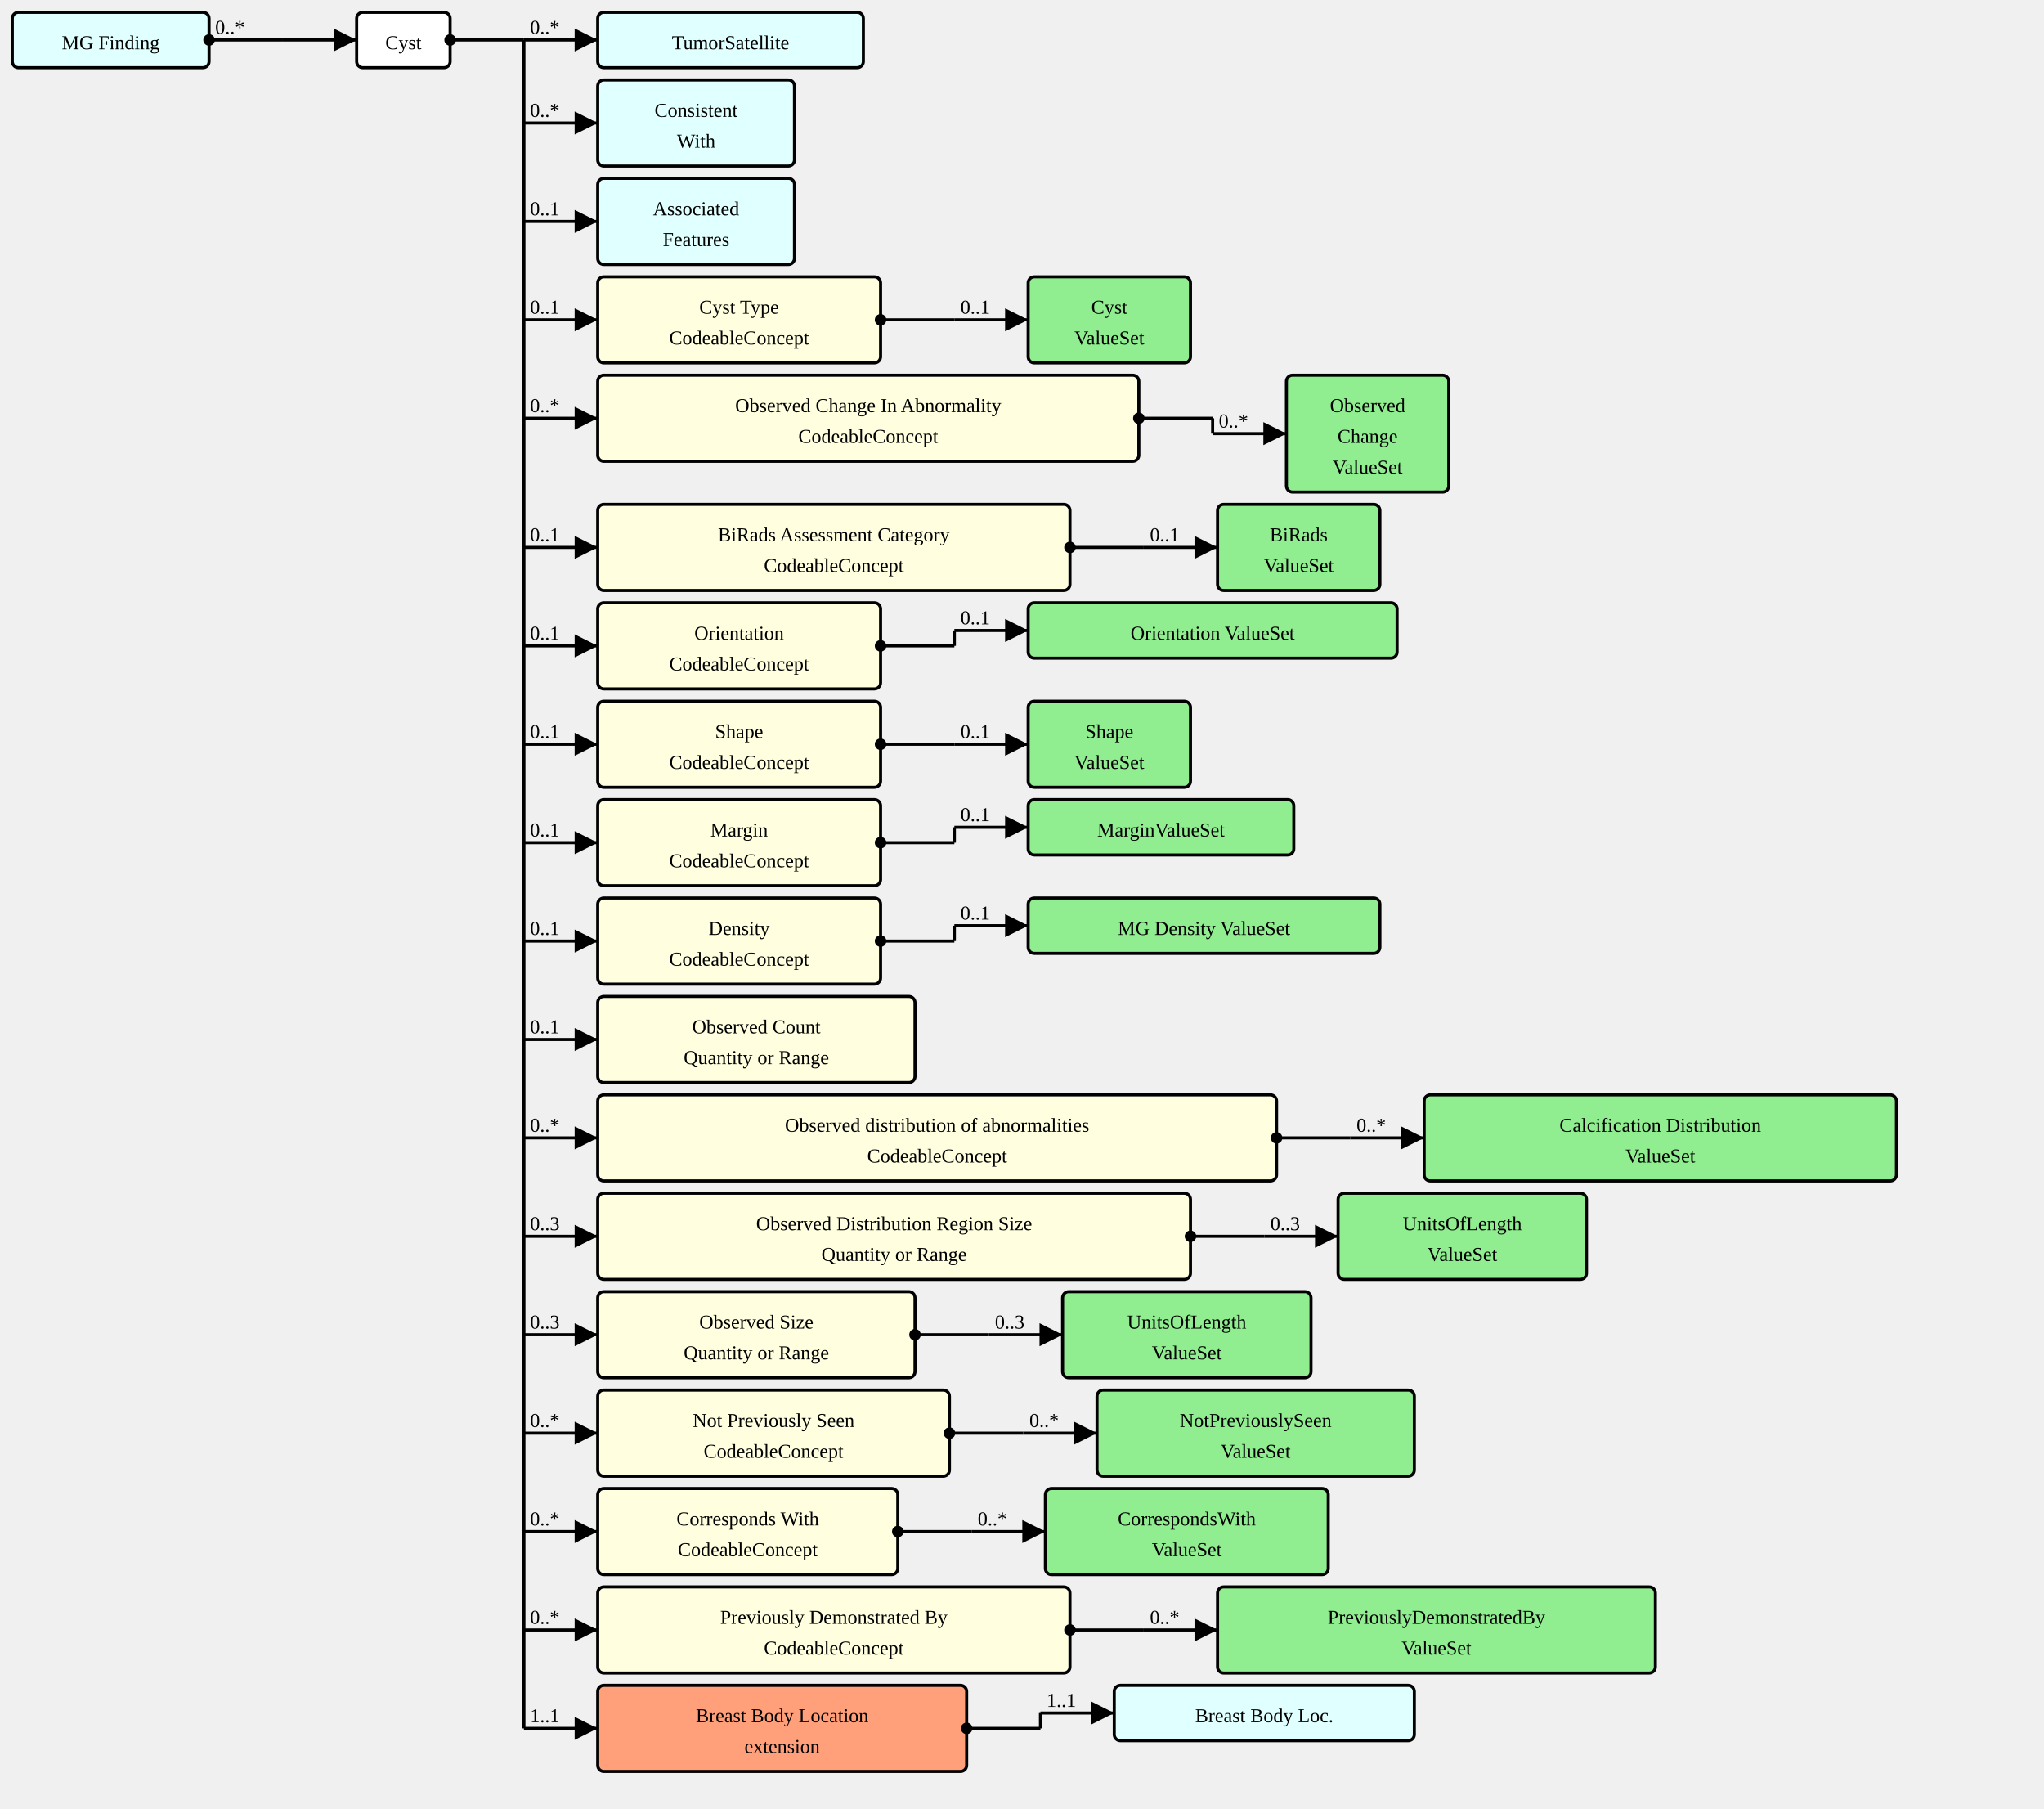
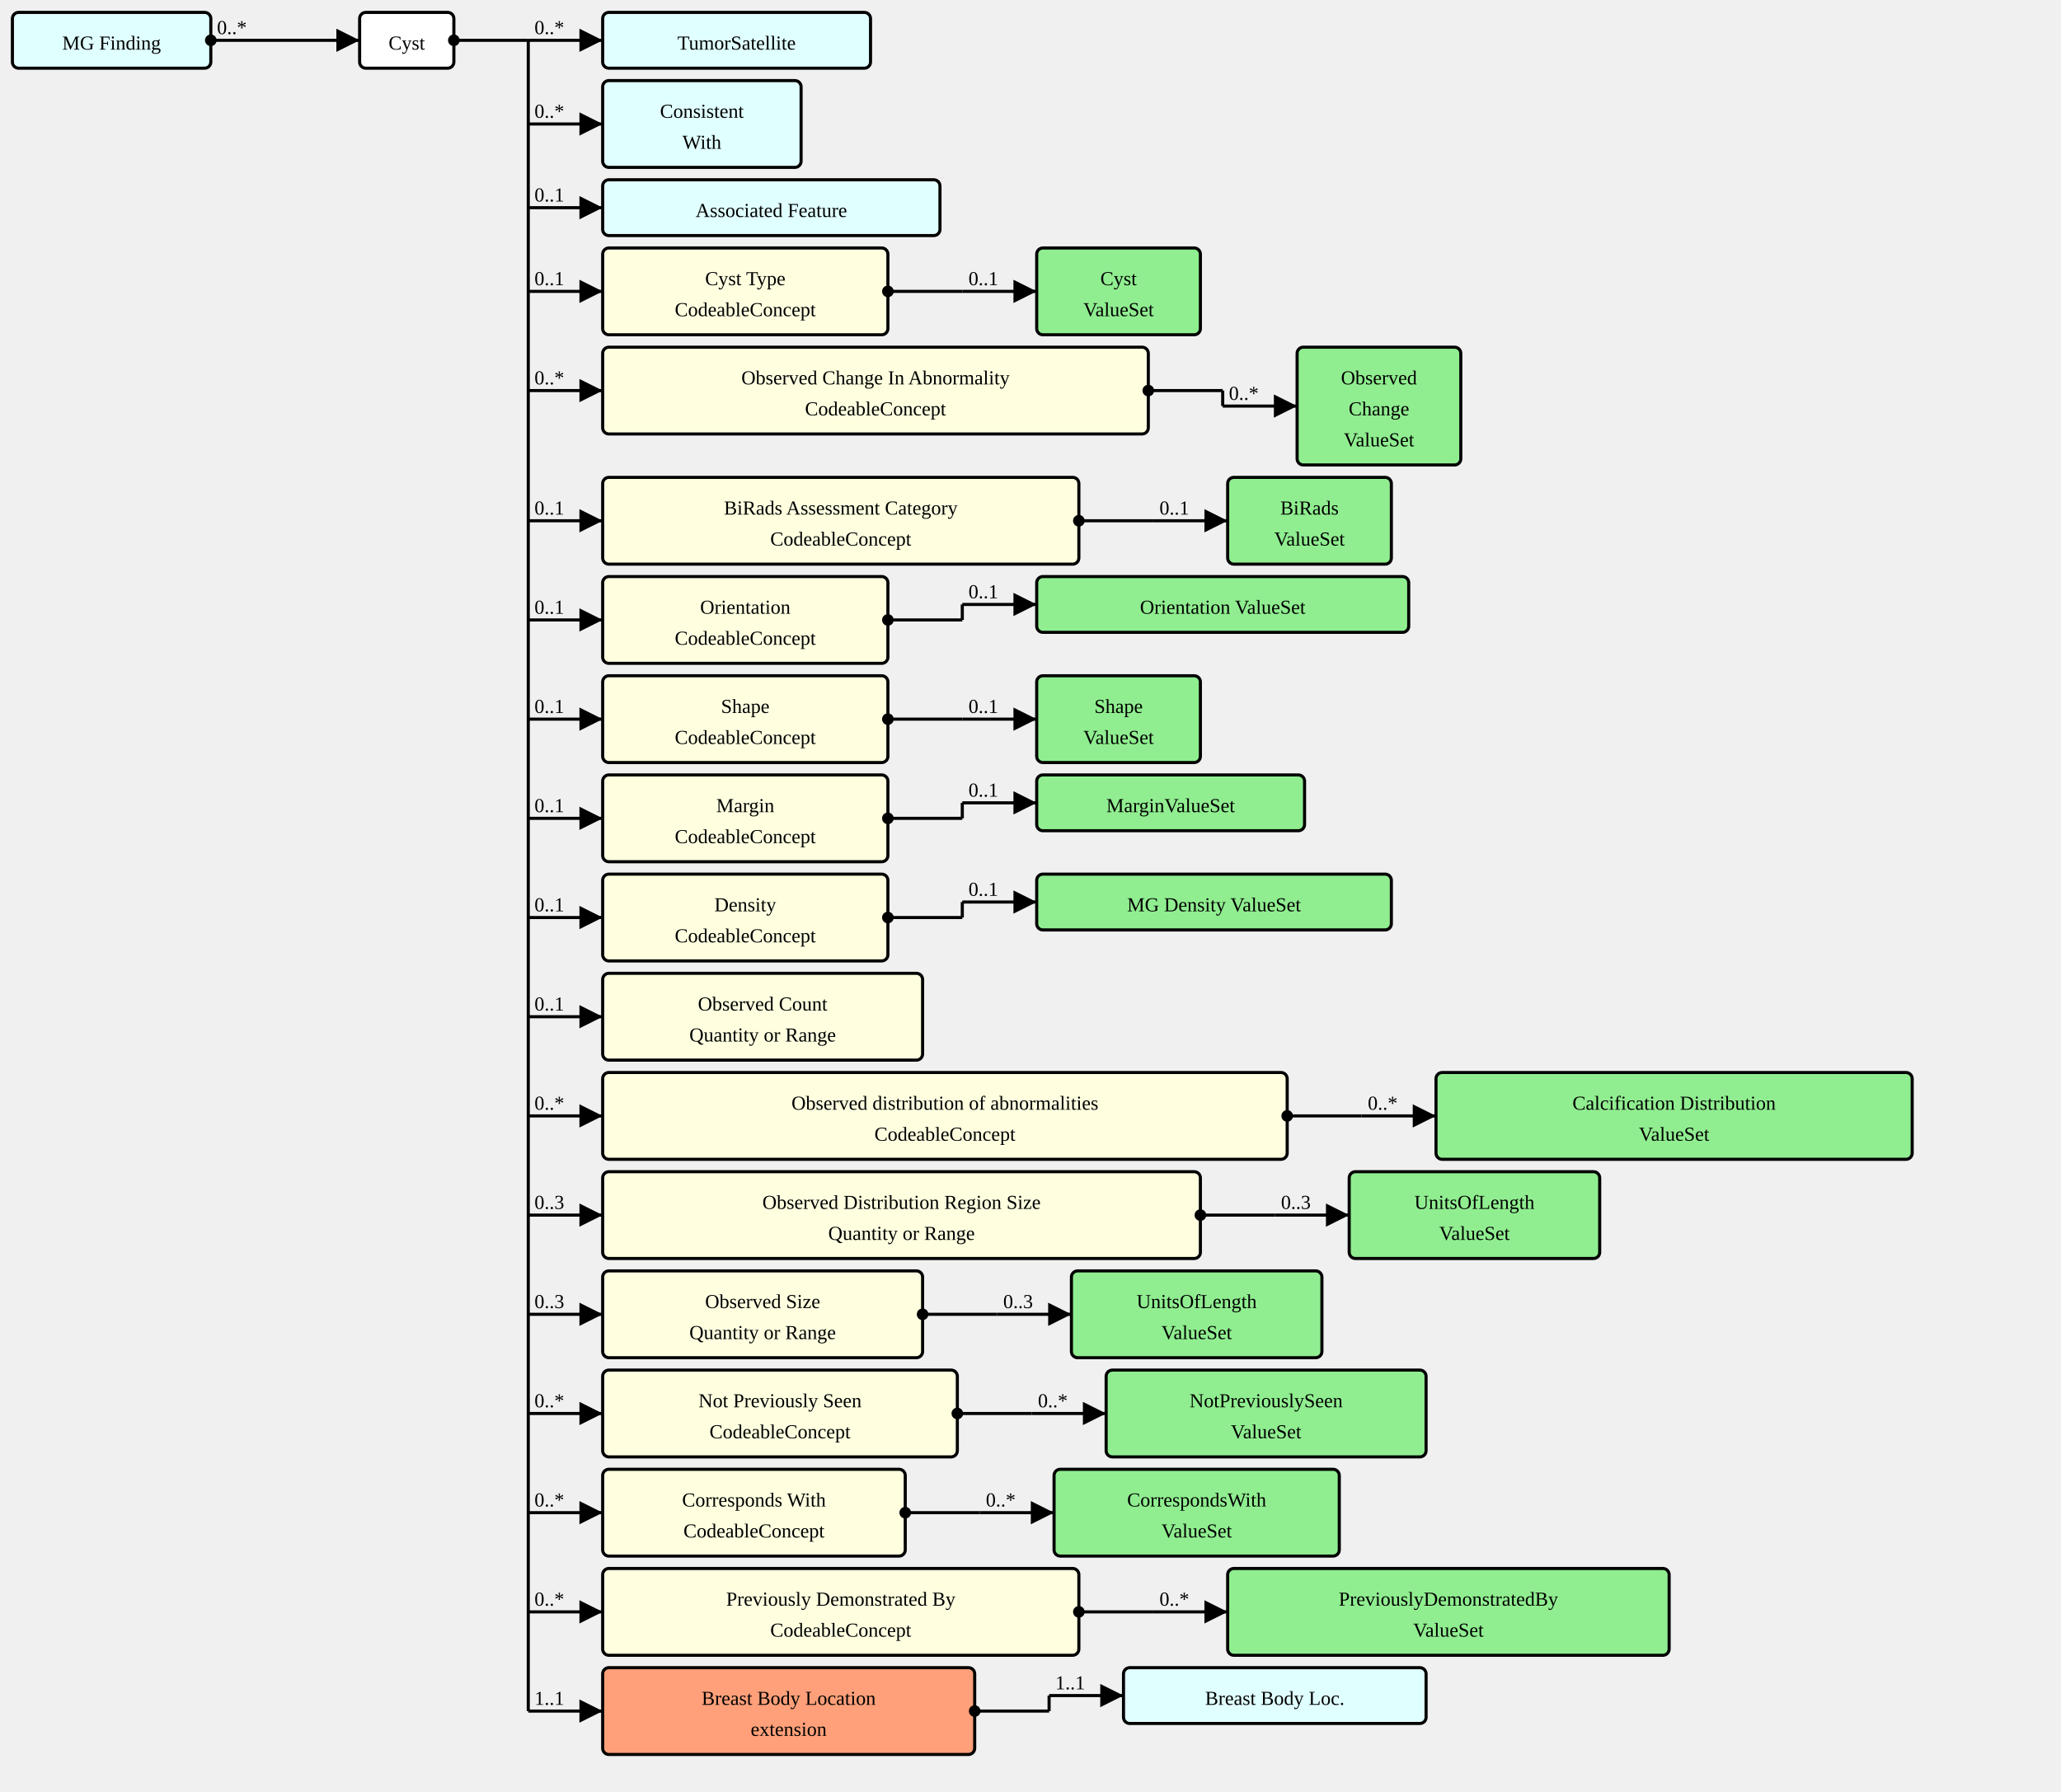
- <svg xmlns="http://www.w3.org/2000/svg" version="1.1" width="1246.5" height="1102.5">
+ <svg xmlns="http://www.w3.org/2000/svg" version="1.1" width="1246.5" height="1083.75">
  <defs>
    <marker id="arrowStart" markerWidth="3.75" markerHeight="3.75" markerUnits="px" refX="1.875" refY="1.875">
      <circle fill="Black" stroke-width="0" cx="1.875" cy="1.875" r="1.875" />
    </marker>
    <marker id="arrowEnd" markerWidth="7.5" markerHeight="7.5" markerUnits="px" refX="7.5" refY="3.75">
      <polygon fill="Black" stroke-width="0" points="0 0 7.5 3.75 0 7.5" />
    </marker>
  </defs>
  <g>
    <g transform="translate(7.5 7.5)">
      <a href="./StructureDefinition-MGFinding.html" target="_top">
        <rect fill="LightCyan" stroke="Black" stroke-width="1.875" x="0" y="0" width="120" height="33.75" rx="3.75" ry="3.75" />
      </a>
      <a href="./StructureDefinition-MGFinding.html" target="_top">
        <text x="60" y="22.5" text-anchor="middle">MG Finding</text>
      </a>
    </g>
    <line stroke="Black" stroke-width="1.875" marker-end="url(#arrowEnd)" x1="172.5" y1="24.375" x2="217.5" y2="24.375" />
    <text x="176.25" y="20.625" text-anchor="left" />
    <line stroke="Black" stroke-width="1.875" marker-start="url(#arrowStart)" x1="127.5" y1="24.375" x2="172.5" y2="24.375" />
    <text x="131.25" y="20.625" text-anchor="left">0..*</text>
    <line stroke="Black" stroke-width="1.875" x1="172.5" y1="24.375" x2="172.5" y2="24.375" />
  </g>
  <g>
    <g transform="translate(217.5 7.5)">
      <rect fill="White" stroke="Black" stroke-width="1.875" x="0" y="0" width="57" height="33.75" rx="3.75" ry="3.75" />
      <text x="28.5" y="22.5" text-anchor="middle">Cyst</text>
    </g>
    <line stroke="Black" stroke-width="1.875" marker-end="url(#arrowEnd)" x1="319.5" y1="24.375" x2="364.5" y2="24.375" />
    <text x="323.25" y="20.625" text-anchor="left">0..*</text>
    <line stroke="Black" stroke-width="1.875" marker-end="url(#arrowEnd)" x1="319.5" y1="75" x2="364.5" y2="75" />
    <text x="323.25" y="71.25" text-anchor="left">0..*</text>
-     <line stroke="Black" stroke-width="1.875" marker-end="url(#arrowEnd)" x1="319.5" y1="135" x2="364.5" y2="135" />
-     <text x="323.25" y="131.25" text-anchor="left">0..1</text>
-     <line stroke="Black" stroke-width="1.875" marker-end="url(#arrowEnd)" x1="319.5" y1="195" x2="364.5" y2="195" />
-     <text x="323.25" y="191.25" text-anchor="left">0..1</text>
-     <line stroke="Black" stroke-width="1.875" marker-end="url(#arrowEnd)" x1="319.5" y1="255" x2="364.5" y2="255" />
-     <text x="323.25" y="251.25" text-anchor="left">0..*</text>
-     <line stroke="Black" stroke-width="1.875" marker-end="url(#arrowEnd)" x1="319.5" y1="333.75" x2="364.5" y2="333.75" />
-     <text x="323.25" y="330" text-anchor="left">0..1</text>
-     <line stroke="Black" stroke-width="1.875" marker-end="url(#arrowEnd)" x1="319.5" y1="393.75" x2="364.5" y2="393.75" />
-     <text x="323.25" y="390" text-anchor="left">0..1</text>
-     <line stroke="Black" stroke-width="1.875" marker-end="url(#arrowEnd)" x1="319.5" y1="453.75" x2="364.5" y2="453.75" />
-     <text x="323.25" y="450" text-anchor="left">0..1</text>
-     <line stroke="Black" stroke-width="1.875" marker-end="url(#arrowEnd)" x1="319.5" y1="513.75" x2="364.5" y2="513.75" />
-     <text x="323.25" y="510" text-anchor="left">0..1</text>
-     <line stroke="Black" stroke-width="1.875" marker-end="url(#arrowEnd)" x1="319.5" y1="573.75" x2="364.5" y2="573.75" />
-     <text x="323.25" y="570" text-anchor="left">0..1</text>
-     <line stroke="Black" stroke-width="1.875" marker-end="url(#arrowEnd)" x1="319.5" y1="633.75" x2="364.5" y2="633.75" />
-     <text x="323.25" y="630" text-anchor="left">0..1</text>
-     <line stroke="Black" stroke-width="1.875" marker-end="url(#arrowEnd)" x1="319.5" y1="693.75" x2="364.5" y2="693.75" />
-     <text x="323.25" y="690" text-anchor="left">0..*</text>
-     <line stroke="Black" stroke-width="1.875" marker-end="url(#arrowEnd)" x1="319.5" y1="753.75" x2="364.5" y2="753.75" />
-     <text x="323.25" y="750" text-anchor="left">0..3</text>
-     <line stroke="Black" stroke-width="1.875" marker-end="url(#arrowEnd)" x1="319.5" y1="813.75" x2="364.5" y2="813.75" />
-     <text x="323.25" y="810" text-anchor="left">0..3</text>
-     <line stroke="Black" stroke-width="1.875" marker-end="url(#arrowEnd)" x1="319.5" y1="873.75" x2="364.5" y2="873.75" />
-     <text x="323.25" y="870" text-anchor="left">0..*</text>
-     <line stroke="Black" stroke-width="1.875" marker-end="url(#arrowEnd)" x1="319.5" y1="933.75" x2="364.5" y2="933.75" />
-     <text x="323.25" y="930" text-anchor="left">0..*</text>
-     <line stroke="Black" stroke-width="1.875" marker-end="url(#arrowEnd)" x1="319.5" y1="993.75" x2="364.5" y2="993.75" />
-     <text x="323.25" y="990" text-anchor="left">0..*</text>
-     <line stroke="Black" stroke-width="1.875" marker-end="url(#arrowEnd)" x1="319.5" y1="1053.75" x2="364.5" y2="1053.75" />
-     <text x="323.25" y="1050" text-anchor="left">1..1</text>
+     <line stroke="Black" stroke-width="1.875" marker-end="url(#arrowEnd)" x1="319.5" y1="125.625" x2="364.5" y2="125.625" />
+     <text x="323.25" y="121.875" text-anchor="left">0..1</text>
+     <line stroke="Black" stroke-width="1.875" marker-end="url(#arrowEnd)" x1="319.5" y1="176.25" x2="364.5" y2="176.25" />
+     <text x="323.25" y="172.5" text-anchor="left">0..1</text>
+     <line stroke="Black" stroke-width="1.875" marker-end="url(#arrowEnd)" x1="319.5" y1="236.25" x2="364.5" y2="236.25" />
+     <text x="323.25" y="232.5" text-anchor="left">0..*</text>
+     <line stroke="Black" stroke-width="1.875" marker-end="url(#arrowEnd)" x1="319.5" y1="315" x2="364.5" y2="315" />
+     <text x="323.25" y="311.25" text-anchor="left">0..1</text>
+     <line stroke="Black" stroke-width="1.875" marker-end="url(#arrowEnd)" x1="319.5" y1="375" x2="364.5" y2="375" />
+     <text x="323.25" y="371.25" text-anchor="left">0..1</text>
+     <line stroke="Black" stroke-width="1.875" marker-end="url(#arrowEnd)" x1="319.5" y1="435" x2="364.5" y2="435" />
+     <text x="323.25" y="431.25" text-anchor="left">0..1</text>
+     <line stroke="Black" stroke-width="1.875" marker-end="url(#arrowEnd)" x1="319.5" y1="495" x2="364.5" y2="495" />
+     <text x="323.25" y="491.25" text-anchor="left">0..1</text>
+     <line stroke="Black" stroke-width="1.875" marker-end="url(#arrowEnd)" x1="319.5" y1="555" x2="364.5" y2="555" />
+     <text x="323.25" y="551.25" text-anchor="left">0..1</text>
+     <line stroke="Black" stroke-width="1.875" marker-end="url(#arrowEnd)" x1="319.5" y1="615" x2="364.5" y2="615" />
+     <text x="323.25" y="611.25" text-anchor="left">0..1</text>
+     <line stroke="Black" stroke-width="1.875" marker-end="url(#arrowEnd)" x1="319.5" y1="675" x2="364.5" y2="675" />
+     <text x="323.25" y="671.25" text-anchor="left">0..*</text>
+     <line stroke="Black" stroke-width="1.875" marker-end="url(#arrowEnd)" x1="319.5" y1="735" x2="364.5" y2="735" />
+     <text x="323.25" y="731.25" text-anchor="left">0..3</text>
+     <line stroke="Black" stroke-width="1.875" marker-end="url(#arrowEnd)" x1="319.5" y1="795" x2="364.5" y2="795" />
+     <text x="323.25" y="791.25" text-anchor="left">0..3</text>
+     <line stroke="Black" stroke-width="1.875" marker-end="url(#arrowEnd)" x1="319.5" y1="855" x2="364.5" y2="855" />
+     <text x="323.25" y="851.25" text-anchor="left">0..*</text>
+     <line stroke="Black" stroke-width="1.875" marker-end="url(#arrowEnd)" x1="319.5" y1="915" x2="364.5" y2="915" />
+     <text x="323.25" y="911.25" text-anchor="left">0..*</text>
+     <line stroke="Black" stroke-width="1.875" marker-end="url(#arrowEnd)" x1="319.5" y1="975" x2="364.5" y2="975" />
+     <text x="323.25" y="971.25" text-anchor="left">0..*</text>
+     <line stroke="Black" stroke-width="1.875" marker-end="url(#arrowEnd)" x1="319.5" y1="1035" x2="364.5" y2="1035" />
+     <text x="323.25" y="1031.25" text-anchor="left">1..1</text>
    <line stroke="Black" stroke-width="1.875" marker-start="url(#arrowStart)" x1="274.5" y1="24.375" x2="319.5" y2="24.375" />
    <text x="278.25" y="20.625" text-anchor="left" />
-     <line stroke="Black" stroke-width="1.875" x1="319.5" y1="24.375" x2="319.5" y2="1053.75" />
+     <line stroke="Black" stroke-width="1.875" x1="319.5" y1="24.375" x2="319.5" y2="1035" />
  </g>
  <g>
    <g transform="translate(364.5 7.5)">
      <a href="./StructureDefinition-TumorSatellite.html" target="_top">
        <rect fill="LightCyan" stroke="Black" stroke-width="1.875" x="0" y="0" width="162" height="33.75" rx="3.75" ry="3.75" />
      </a>
      <a href="./StructureDefinition-TumorSatellite.html" target="_top">
        <text x="81" y="22.5" text-anchor="middle">TumorSatellite</text>
      </a>
    </g>
  </g>
  <g>
    <g transform="translate(364.5 48.75)">
      <a href="./StructureDefinition-ConsistentWith.html" target="_top">
        <rect fill="LightCyan" stroke="Black" stroke-width="1.875" x="0" y="0" width="120" height="52.5" rx="3.75" ry="3.75" />
      </a>
      <a href="./StructureDefinition-ConsistentWith.html" target="_top">
        <text x="60" y="22.5" text-anchor="middle">Consistent</text>
      </a>
      <a href="./StructureDefinition-ConsistentWith.html" target="_top">
        <text x="60" y="41.25" text-anchor="middle">With</text>
      </a>
    </g>
  </g>
  <g>
    <g transform="translate(364.5 108.75)">
-       <a href="./StructureDefinition-AssociatedFeatures.html" target="_top">
-         <rect fill="LightCyan" stroke="Black" stroke-width="1.875" x="0" y="0" width="120" height="52.5" rx="3.75" ry="3.75" />
-       </a>
-       <a href="./StructureDefinition-AssociatedFeatures.html" target="_top">
-         <text x="60" y="22.5" text-anchor="middle">Associated</text>
-       </a>
-       <a href="./StructureDefinition-AssociatedFeatures.html" target="_top">
-         <text x="60" y="41.25" text-anchor="middle">Features</text>
-       </a>
-     </g>
-   </g>
-   <g>
-     <g transform="translate(364.5 168.75)">
+       <a href="./StructureDefinition-AssociatedFeature.html" target="_top">
+         <rect fill="LightCyan" stroke="Black" stroke-width="1.875" x="0" y="0" width="204" height="33.75" rx="3.75" ry="3.75" />
+       </a>
+       <a href="./StructureDefinition-AssociatedFeature.html" target="_top">
+         <text x="102" y="22.5" text-anchor="middle">Associated Feature</text>
+       </a>
+     </g>
+   </g>
+   <g>
+     <g transform="translate(364.5 150)">
      <a href="StructureDefinition-AbnormalityCyst-definitions.html#Observation.component:cystType" target="_top">
        <rect fill="LightYellow" stroke="Black" stroke-width="1.875" x="0" y="0" width="172.5" height="52.5" rx="3.75" ry="3.75" />
      </a>
      <a href="StructureDefinition-AbnormalityCyst-definitions.html#Observation.component:cystType" target="_top">
        <text x="86.25" y="22.5" text-anchor="middle">Cyst Type</text>
      </a>
      <a href="StructureDefinition-AbnormalityCyst-definitions.html#Observation.component:cystType" target="_top">
        <text x="86.25" y="41.25" text-anchor="middle">CodeableConcept</text>
      </a>
    </g>
-     <line stroke="Black" stroke-width="1.875" marker-end="url(#arrowEnd)" x1="582" y1="195" x2="627" y2="195" />
-     <text x="585.75" y="191.25" text-anchor="left">0..1</text>
-     <line stroke="Black" stroke-width="1.875" marker-start="url(#arrowStart)" x1="537" y1="195" x2="582" y2="195" />
-     <text x="540.75" y="191.25" text-anchor="left" />
-     <line stroke="Black" stroke-width="1.875" x1="582" y1="195" x2="582" y2="195" />
-   </g>
-   <g>
-     <g transform="translate(627 168.75)">
+     <line stroke="Black" stroke-width="1.875" marker-end="url(#arrowEnd)" x1="582" y1="176.25" x2="627" y2="176.25" />
+     <text x="585.75" y="172.5" text-anchor="left">0..1</text>
+     <line stroke="Black" stroke-width="1.875" marker-start="url(#arrowStart)" x1="537" y1="176.25" x2="582" y2="176.25" />
+     <text x="540.75" y="172.5" text-anchor="left" />
+     <line stroke="Black" stroke-width="1.875" x1="582" y1="176.25" x2="582" y2="176.25" />
+   </g>
+   <g>
+     <g transform="translate(627 150)">
      <a href="./ValueSet-AbnormalityCystTypeVS.html" target="_top">
        <rect fill="LightGreen" stroke="Black" stroke-width="1.875" x="0" y="0" width="99" height="52.5" rx="3.75" ry="3.75" />
      </a>
      <a href="./ValueSet-AbnormalityCystTypeVS.html" target="_top">
        <text x="49.5" y="22.5" text-anchor="middle">Cyst</text>
      </a>
      <a href="./ValueSet-AbnormalityCystTypeVS.html" target="_top">
        <text x="49.5" y="41.25" text-anchor="middle">ValueSet</text>
      </a>
    </g>
  </g>
  <g>
-     <g transform="translate(364.5 228.75)">
+     <g transform="translate(364.5 210)">
      <a href="StructureDefinition-AbnormalityCyst-definitions.html#Observation.component:obsChanges" target="_top">
        <rect fill="LightYellow" stroke="Black" stroke-width="1.875" x="0" y="0" width="330" height="52.5" rx="3.75" ry="3.75" />
      </a>
      <a href="StructureDefinition-AbnormalityCyst-definitions.html#Observation.component:obsChanges" target="_top">
        <text x="165" y="22.5" text-anchor="middle">Observed Change In Abnormality</text>
      </a>
      <a href="StructureDefinition-AbnormalityCyst-definitions.html#Observation.component:obsChanges" target="_top">
        <text x="165" y="41.25" text-anchor="middle">CodeableConcept</text>
      </a>
    </g>
-     <line stroke="Black" stroke-width="1.875" marker-end="url(#arrowEnd)" x1="739.5" y1="264.375" x2="784.5" y2="264.375" />
-     <text x="743.25" y="260.625" text-anchor="left">0..*</text>
-     <line stroke="Black" stroke-width="1.875" marker-start="url(#arrowStart)" x1="694.5" y1="255" x2="739.5" y2="255" />
-     <text x="698.25" y="251.25" text-anchor="left" />
-     <line stroke="Black" stroke-width="1.875" x1="739.5" y1="255" x2="739.5" y2="264.375" />
-   </g>
-   <g>
-     <g transform="translate(784.5 228.75)">
+     <line stroke="Black" stroke-width="1.875" marker-end="url(#arrowEnd)" x1="739.5" y1="245.625" x2="784.5" y2="245.625" />
+     <text x="743.25" y="241.875" text-anchor="left">0..*</text>
+     <line stroke="Black" stroke-width="1.875" marker-start="url(#arrowStart)" x1="694.5" y1="236.25" x2="739.5" y2="236.25" />
+     <text x="698.25" y="232.5" text-anchor="left" />
+     <line stroke="Black" stroke-width="1.875" x1="739.5" y1="236.25" x2="739.5" y2="245.625" />
+   </g>
+   <g>
+     <g transform="translate(784.5 210)">
      <a href="./ValueSet-ObservedChangesVS.html" target="_top">
        <rect fill="LightGreen" stroke="Black" stroke-width="1.875" x="0" y="0" width="99" height="71.25" rx="3.75" ry="3.75" />
      </a>
      <a href="./ValueSet-ObservedChangesVS.html" target="_top">
        <text x="49.5" y="22.5" text-anchor="middle">Observed</text>
      </a>
      <a href="./ValueSet-ObservedChangesVS.html" target="_top">
        <text x="49.5" y="41.25" text-anchor="middle">Change</text>
      </a>
      <a href="./ValueSet-ObservedChangesVS.html" target="_top">
        <text x="49.5" y="60" text-anchor="middle">ValueSet</text>
      </a>
    </g>
  </g>
  <g>
-     <g transform="translate(364.5 307.5)">
+     <g transform="translate(364.5 288.75)">
      <a href="StructureDefinition-AbnormalityCyst-definitions.html#Observation.component:biRadsAssessmentCategory" target="_top">
        <rect fill="LightYellow" stroke="Black" stroke-width="1.875" x="0" y="0" width="288" height="52.5" rx="3.75" ry="3.75" />
      </a>
      <a href="StructureDefinition-AbnormalityCyst-definitions.html#Observation.component:biRadsAssessmentCategory" target="_top">
        <text x="144" y="22.5" text-anchor="middle">BiRads Assessment Category</text>
      </a>
      <a href="StructureDefinition-AbnormalityCyst-definitions.html#Observation.component:biRadsAssessmentCategory" target="_top">
        <text x="144" y="41.25" text-anchor="middle">CodeableConcept</text>
      </a>
    </g>
-     <line stroke="Black" stroke-width="1.875" marker-end="url(#arrowEnd)" x1="697.5" y1="333.75" x2="742.5" y2="333.75" />
-     <text x="701.25" y="330" text-anchor="left">0..1</text>
-     <line stroke="Black" stroke-width="1.875" marker-start="url(#arrowStart)" x1="652.5" y1="333.75" x2="697.5" y2="333.75" />
-     <text x="656.25" y="330" text-anchor="left" />
-     <line stroke="Black" stroke-width="1.875" x1="697.5" y1="333.75" x2="697.5" y2="333.75" />
-   </g>
-   <g>
-     <g transform="translate(742.5 307.5)">
+     <line stroke="Black" stroke-width="1.875" marker-end="url(#arrowEnd)" x1="697.5" y1="315" x2="742.5" y2="315" />
+     <text x="701.25" y="311.25" text-anchor="left">0..1</text>
+     <line stroke="Black" stroke-width="1.875" marker-start="url(#arrowStart)" x1="652.5" y1="315" x2="697.5" y2="315" />
+     <text x="656.25" y="311.25" text-anchor="left" />
+     <line stroke="Black" stroke-width="1.875" x1="697.5" y1="315" x2="697.5" y2="315" />
+   </g>
+   <g>
+     <g transform="translate(742.5 288.75)">
      <a href="./ValueSet-BiRadsAssessmentCategoriesVS.html" target="_top">
        <rect fill="LightGreen" stroke="Black" stroke-width="1.875" x="0" y="0" width="99" height="52.5" rx="3.75" ry="3.75" />
      </a>
      <a href="./ValueSet-BiRadsAssessmentCategoriesVS.html" target="_top">
        <text x="49.5" y="22.5" text-anchor="middle">BiRads</text>
      </a>
      <a href="./ValueSet-BiRadsAssessmentCategoriesVS.html" target="_top">
        <text x="49.5" y="41.25" text-anchor="middle">ValueSet</text>
      </a>
    </g>
  </g>
  <g>
-     <g transform="translate(364.5 367.5)">
+     <g transform="translate(364.5 348.75)">
      <a href="StructureDefinition-AbnormalityCyst-definitions.html#Observation.component:orientation" target="_top">
        <rect fill="LightYellow" stroke="Black" stroke-width="1.875" x="0" y="0" width="172.5" height="52.5" rx="3.75" ry="3.75" />
      </a>
      <a href="StructureDefinition-AbnormalityCyst-definitions.html#Observation.component:orientation" target="_top">
        <text x="86.25" y="22.5" text-anchor="middle">Orientation</text>
      </a>
      <a href="StructureDefinition-AbnormalityCyst-definitions.html#Observation.component:orientation" target="_top">
        <text x="86.25" y="41.25" text-anchor="middle">CodeableConcept</text>
      </a>
    </g>
-     <line stroke="Black" stroke-width="1.875" marker-end="url(#arrowEnd)" x1="582" y1="384.375" x2="627" y2="384.375" />
-     <text x="585.75" y="380.625" text-anchor="left">0..1</text>
-     <line stroke="Black" stroke-width="1.875" marker-start="url(#arrowStart)" x1="537" y1="393.75" x2="582" y2="393.75" />
-     <text x="540.75" y="390" text-anchor="left" />
-     <line stroke="Black" stroke-width="1.875" x1="582" y1="384.375" x2="582" y2="393.75" />
-   </g>
-   <g>
-     <g transform="translate(627 367.5)">
+     <line stroke="Black" stroke-width="1.875" marker-end="url(#arrowEnd)" x1="582" y1="365.625" x2="627" y2="365.625" />
+     <text x="585.75" y="361.875" text-anchor="left">0..1</text>
+     <line stroke="Black" stroke-width="1.875" marker-start="url(#arrowStart)" x1="537" y1="375" x2="582" y2="375" />
+     <text x="540.75" y="371.25" text-anchor="left" />
+     <line stroke="Black" stroke-width="1.875" x1="582" y1="365.625" x2="582" y2="375" />
+   </g>
+   <g>
+     <g transform="translate(627 348.75)">
      <a href="./ValueSet-OrientationVS.html" target="_top">
        <rect fill="LightGreen" stroke="Black" stroke-width="1.875" x="0" y="0" width="225" height="33.75" rx="3.75" ry="3.75" />
      </a>
      <a href="./ValueSet-OrientationVS.html" target="_top">
        <text x="112.5" y="22.5" text-anchor="middle">Orientation ValueSet</text>
      </a>
    </g>
  </g>
  <g>
-     <g transform="translate(364.5 427.5)">
+     <g transform="translate(364.5 408.75)">
      <a href="StructureDefinition-AbnormalityCyst-definitions.html#Observation.component:shape" target="_top">
        <rect fill="LightYellow" stroke="Black" stroke-width="1.875" x="0" y="0" width="172.5" height="52.5" rx="3.75" ry="3.75" />
      </a>
      <a href="StructureDefinition-AbnormalityCyst-definitions.html#Observation.component:shape" target="_top">
        <text x="86.25" y="22.5" text-anchor="middle">Shape</text>
      </a>
      <a href="StructureDefinition-AbnormalityCyst-definitions.html#Observation.component:shape" target="_top">
        <text x="86.25" y="41.25" text-anchor="middle">CodeableConcept</text>
      </a>
    </g>
-     <line stroke="Black" stroke-width="1.875" marker-end="url(#arrowEnd)" x1="582" y1="453.75" x2="627" y2="453.75" />
-     <text x="585.75" y="450" text-anchor="left">0..1</text>
-     <line stroke="Black" stroke-width="1.875" marker-start="url(#arrowStart)" x1="537" y1="453.75" x2="582" y2="453.75" />
-     <text x="540.75" y="450" text-anchor="left" />
-     <line stroke="Black" stroke-width="1.875" x1="582" y1="453.75" x2="582" y2="453.75" />
-   </g>
-   <g>
-     <g transform="translate(627 427.5)">
+     <line stroke="Black" stroke-width="1.875" marker-end="url(#arrowEnd)" x1="582" y1="435" x2="627" y2="435" />
+     <text x="585.75" y="431.25" text-anchor="left">0..1</text>
+     <line stroke="Black" stroke-width="1.875" marker-start="url(#arrowStart)" x1="537" y1="435" x2="582" y2="435" />
+     <text x="540.75" y="431.25" text-anchor="left" />
+     <line stroke="Black" stroke-width="1.875" x1="582" y1="435" x2="582" y2="435" />
+   </g>
+   <g>
+     <g transform="translate(627 408.75)">
      <a href="./ValueSet-ShapeVS.html" target="_top">
        <rect fill="LightGreen" stroke="Black" stroke-width="1.875" x="0" y="0" width="99" height="52.5" rx="3.75" ry="3.75" />
      </a>
      <a href="./ValueSet-ShapeVS.html" target="_top">
        <text x="49.5" y="22.5" text-anchor="middle">Shape</text>
      </a>
      <a href="./ValueSet-ShapeVS.html" target="_top">
        <text x="49.5" y="41.25" text-anchor="middle">ValueSet</text>
      </a>
    </g>
  </g>
  <g>
-     <g transform="translate(364.5 487.5)">
+     <g transform="translate(364.5 468.75)">
      <a href="StructureDefinition-AbnormalityCyst-definitions.html#Observation.component:margin" target="_top">
        <rect fill="LightYellow" stroke="Black" stroke-width="1.875" x="0" y="0" width="172.5" height="52.5" rx="3.75" ry="3.75" />
      </a>
      <a href="StructureDefinition-AbnormalityCyst-definitions.html#Observation.component:margin" target="_top">
        <text x="86.25" y="22.5" text-anchor="middle">Margin</text>
      </a>
      <a href="StructureDefinition-AbnormalityCyst-definitions.html#Observation.component:margin" target="_top">
        <text x="86.25" y="41.25" text-anchor="middle">CodeableConcept</text>
      </a>
    </g>
-     <line stroke="Black" stroke-width="1.875" marker-end="url(#arrowEnd)" x1="582" y1="504.375" x2="627" y2="504.375" />
-     <text x="585.75" y="500.625" text-anchor="left">0..1</text>
-     <line stroke="Black" stroke-width="1.875" marker-start="url(#arrowStart)" x1="537" y1="513.75" x2="582" y2="513.75" />
-     <text x="540.75" y="510" text-anchor="left" />
-     <line stroke="Black" stroke-width="1.875" x1="582" y1="504.375" x2="582" y2="513.75" />
-   </g>
-   <g>
-     <g transform="translate(627 487.5)">
+     <line stroke="Black" stroke-width="1.875" marker-end="url(#arrowEnd)" x1="582" y1="485.625" x2="627" y2="485.625" />
+     <text x="585.75" y="481.875" text-anchor="left">0..1</text>
+     <line stroke="Black" stroke-width="1.875" marker-start="url(#arrowStart)" x1="537" y1="495" x2="582" y2="495" />
+     <text x="540.75" y="491.25" text-anchor="left" />
+     <line stroke="Black" stroke-width="1.875" x1="582" y1="485.625" x2="582" y2="495" />
+   </g>
+   <g>
+     <g transform="translate(627 468.75)">
      <a href="./ValueSet-MarginVS.html" target="_top">
        <rect fill="LightGreen" stroke="Black" stroke-width="1.875" x="0" y="0" width="162" height="33.75" rx="3.75" ry="3.75" />
      </a>
      <a href="./ValueSet-MarginVS.html" target="_top">
        <text x="81" y="22.5" text-anchor="middle">MarginValueSet</text>
      </a>
    </g>
  </g>
  <g>
-     <g transform="translate(364.5 547.5)">
+     <g transform="translate(364.5 528.75)">
      <a href="StructureDefinition-AbnormalityCyst-definitions.html#Observation.component:mgDensity" target="_top">
        <rect fill="LightYellow" stroke="Black" stroke-width="1.875" x="0" y="0" width="172.5" height="52.5" rx="3.75" ry="3.75" />
      </a>
      <a href="StructureDefinition-AbnormalityCyst-definitions.html#Observation.component:mgDensity" target="_top">
        <text x="86.25" y="22.5" text-anchor="middle">Density</text>
      </a>
      <a href="StructureDefinition-AbnormalityCyst-definitions.html#Observation.component:mgDensity" target="_top">
        <text x="86.25" y="41.25" text-anchor="middle">CodeableConcept</text>
      </a>
    </g>
-     <line stroke="Black" stroke-width="1.875" marker-end="url(#arrowEnd)" x1="582" y1="564.375" x2="627" y2="564.375" />
-     <text x="585.75" y="560.625" text-anchor="left">0..1</text>
-     <line stroke="Black" stroke-width="1.875" marker-start="url(#arrowStart)" x1="537" y1="573.75" x2="582" y2="573.75" />
-     <text x="540.75" y="570" text-anchor="left" />
-     <line stroke="Black" stroke-width="1.875" x1="582" y1="564.375" x2="582" y2="573.75" />
-   </g>
-   <g>
-     <g transform="translate(627 547.5)">
+     <line stroke="Black" stroke-width="1.875" marker-end="url(#arrowEnd)" x1="582" y1="545.625" x2="627" y2="545.625" />
+     <text x="585.75" y="541.875" text-anchor="left">0..1</text>
+     <line stroke="Black" stroke-width="1.875" marker-start="url(#arrowStart)" x1="537" y1="555" x2="582" y2="555" />
+     <text x="540.75" y="551.25" text-anchor="left" />
+     <line stroke="Black" stroke-width="1.875" x1="582" y1="545.625" x2="582" y2="555" />
+   </g>
+   <g>
+     <g transform="translate(627 528.75)">
      <a href="./ValueSet-MGDensityVS.html" target="_top">
        <rect fill="LightGreen" stroke="Black" stroke-width="1.875" x="0" y="0" width="214.5" height="33.75" rx="3.75" ry="3.75" />
      </a>
      <a href="./ValueSet-MGDensityVS.html" target="_top">
        <text x="107.25" y="22.5" text-anchor="middle">MG Density ValueSet</text>
      </a>
    </g>
  </g>
  <g>
-     <g transform="translate(364.5 607.5)">
+     <g transform="translate(364.5 588.75)">
      <a href="StructureDefinition-AbnormalityCyst-definitions.html#Observation.component:obsCount" target="_top">
        <rect fill="LightYellow" stroke="Black" stroke-width="1.875" x="0" y="0" width="193.5" height="52.5" rx="3.75" ry="3.75" />
      </a>
      <a href="StructureDefinition-AbnormalityCyst-definitions.html#Observation.component:obsCount" target="_top">
        <text x="96.75" y="22.5" text-anchor="middle">Observed Count</text>
      </a>
      <a href="StructureDefinition-AbnormalityCyst-definitions.html#Observation.component:obsCount" target="_top">
        <text x="96.75" y="41.25" text-anchor="middle">Quantity or Range</text>
      </a>
    </g>
  </g>
  <g>
-     <g transform="translate(364.5 667.5)">
+     <g transform="translate(364.5 648.75)">
      <a href="StructureDefinition-AbnormalityCyst-definitions.html#Observation.component:obsDistribution" target="_top">
        <rect fill="LightYellow" stroke="Black" stroke-width="1.875" x="0" y="0" width="414" height="52.5" rx="3.75" ry="3.75" />
      </a>
      <a href="StructureDefinition-AbnormalityCyst-definitions.html#Observation.component:obsDistribution" target="_top">
        <text x="207" y="22.5" text-anchor="middle">Observed distribution of abnormalities</text>
      </a>
      <a href="StructureDefinition-AbnormalityCyst-definitions.html#Observation.component:obsDistribution" target="_top">
        <text x="207" y="41.25" text-anchor="middle">CodeableConcept</text>
      </a>
    </g>
-     <line stroke="Black" stroke-width="1.875" marker-end="url(#arrowEnd)" x1="823.5" y1="693.75" x2="868.5" y2="693.75" />
-     <text x="827.25" y="690" text-anchor="left">0..*</text>
-     <line stroke="Black" stroke-width="1.875" marker-start="url(#arrowStart)" x1="778.5" y1="693.75" x2="823.5" y2="693.75" />
-     <text x="782.25" y="690" text-anchor="left" />
-     <line stroke="Black" stroke-width="1.875" x1="823.5" y1="693.75" x2="823.5" y2="693.75" />
-   </g>
-   <g>
-     <g transform="translate(868.5 667.5)">
+     <line stroke="Black" stroke-width="1.875" marker-end="url(#arrowEnd)" x1="823.5" y1="675" x2="868.5" y2="675" />
+     <text x="827.25" y="671.25" text-anchor="left">0..*</text>
+     <line stroke="Black" stroke-width="1.875" marker-start="url(#arrowStart)" x1="778.5" y1="675" x2="823.5" y2="675" />
+     <text x="782.25" y="671.25" text-anchor="left" />
+     <line stroke="Black" stroke-width="1.875" x1="823.5" y1="675" x2="823.5" y2="675" />
+   </g>
+   <g>
+     <g transform="translate(868.5 648.75)">
      <a href="./ValueSet-CalcificationDistributionVS.html" target="_top">
        <rect fill="LightGreen" stroke="Black" stroke-width="1.875" x="0" y="0" width="288" height="52.5" rx="3.75" ry="3.75" />
      </a>
      <a href="./ValueSet-CalcificationDistributionVS.html" target="_top">
        <text x="144" y="22.5" text-anchor="middle">Calcification Distribution</text>
      </a>
      <a href="./ValueSet-CalcificationDistributionVS.html" target="_top">
        <text x="144" y="41.25" text-anchor="middle">ValueSet</text>
      </a>
    </g>
  </g>
  <g>
-     <g transform="translate(364.5 727.5)">
+     <g transform="translate(364.5 708.75)">
      <a href="StructureDefinition-AbnormalityCyst-definitions.html#Observation.component:obsDistRegionSize" target="_top">
        <rect fill="LightYellow" stroke="Black" stroke-width="1.875" x="0" y="0" width="361.5" height="52.5" rx="3.75" ry="3.75" />
      </a>
      <a href="StructureDefinition-AbnormalityCyst-definitions.html#Observation.component:obsDistRegionSize" target="_top">
        <text x="180.75" y="22.5" text-anchor="middle">Observed Distribution Region Size</text>
      </a>
      <a href="StructureDefinition-AbnormalityCyst-definitions.html#Observation.component:obsDistRegionSize" target="_top">
        <text x="180.75" y="41.25" text-anchor="middle">Quantity or Range</text>
      </a>
    </g>
-     <line stroke="Black" stroke-width="1.875" marker-end="url(#arrowEnd)" x1="771" y1="753.75" x2="816" y2="753.75" />
-     <text x="774.75" y="750" text-anchor="left">0..3</text>
-     <line stroke="Black" stroke-width="1.875" marker-start="url(#arrowStart)" x1="726" y1="753.75" x2="771" y2="753.75" />
-     <text x="729.75" y="750" text-anchor="left" />
-     <line stroke="Black" stroke-width="1.875" x1="771" y1="753.75" x2="771" y2="753.75" />
-   </g>
-   <g>
-     <g transform="translate(816 727.5)">
+     <line stroke="Black" stroke-width="1.875" marker-end="url(#arrowEnd)" x1="771" y1="735" x2="816" y2="735" />
+     <text x="774.75" y="731.25" text-anchor="left">0..3</text>
+     <line stroke="Black" stroke-width="1.875" marker-start="url(#arrowStart)" x1="726" y1="735" x2="771" y2="735" />
+     <text x="729.75" y="731.25" text-anchor="left" />
+     <line stroke="Black" stroke-width="1.875" x1="771" y1="735" x2="771" y2="735" />
+   </g>
+   <g>
+     <g transform="translate(816 708.75)">
      <a href="./ValueSet-UnitsOfLengthVS.html" target="_top">
        <rect fill="LightGreen" stroke="Black" stroke-width="1.875" x="0" y="0" width="151.5" height="52.5" rx="3.75" ry="3.75" />
      </a>
      <a href="./ValueSet-UnitsOfLengthVS.html" target="_top">
        <text x="75.75" y="22.5" text-anchor="middle">UnitsOfLength</text>
      </a>
      <a href="./ValueSet-UnitsOfLengthVS.html" target="_top">
        <text x="75.75" y="41.25" text-anchor="middle">ValueSet</text>
      </a>
    </g>
  </g>
  <g>
-     <g transform="translate(364.5 787.5)">
+     <g transform="translate(364.5 768.75)">
      <a href="StructureDefinition-AbnormalityCyst-definitions.html#Observation.component:obsSize" target="_top">
        <rect fill="LightYellow" stroke="Black" stroke-width="1.875" x="0" y="0" width="193.5" height="52.5" rx="3.75" ry="3.75" />
      </a>
      <a href="StructureDefinition-AbnormalityCyst-definitions.html#Observation.component:obsSize" target="_top">
        <text x="96.75" y="22.5" text-anchor="middle">Observed Size</text>
      </a>
      <a href="StructureDefinition-AbnormalityCyst-definitions.html#Observation.component:obsSize" target="_top">
        <text x="96.75" y="41.25" text-anchor="middle">Quantity or Range</text>
      </a>
    </g>
-     <line stroke="Black" stroke-width="1.875" marker-end="url(#arrowEnd)" x1="603" y1="813.75" x2="648" y2="813.75" />
-     <text x="606.75" y="810" text-anchor="left">0..3</text>
-     <line stroke="Black" stroke-width="1.875" marker-start="url(#arrowStart)" x1="558" y1="813.75" x2="603" y2="813.75" />
-     <text x="561.75" y="810" text-anchor="left" />
-     <line stroke="Black" stroke-width="1.875" x1="603" y1="813.75" x2="603" y2="813.75" />
-   </g>
-   <g>
-     <g transform="translate(647.9999 787.5)">
+     <line stroke="Black" stroke-width="1.875" marker-end="url(#arrowEnd)" x1="603" y1="795" x2="648" y2="795" />
+     <text x="606.75" y="791.25" text-anchor="left">0..3</text>
+     <line stroke="Black" stroke-width="1.875" marker-start="url(#arrowStart)" x1="558" y1="795" x2="603" y2="795" />
+     <text x="561.75" y="791.25" text-anchor="left" />
+     <line stroke="Black" stroke-width="1.875" x1="603" y1="795" x2="603" y2="795" />
+   </g>
+   <g>
+     <g transform="translate(647.9999 768.75)">
      <a href="./ValueSet-UnitsOfLengthVS.html" target="_top">
        <rect fill="LightGreen" stroke="Black" stroke-width="1.875" x="0" y="0" width="151.5" height="52.5" rx="3.75" ry="3.75" />
      </a>
      <a href="./ValueSet-UnitsOfLengthVS.html" target="_top">
        <text x="75.75" y="22.5" text-anchor="middle">UnitsOfLength</text>
      </a>
      <a href="./ValueSet-UnitsOfLengthVS.html" target="_top">
        <text x="75.75" y="41.25" text-anchor="middle">ValueSet</text>
      </a>
    </g>
  </g>
  <g>
-     <g transform="translate(364.5 847.5)">
+     <g transform="translate(364.5 828.75)">
      <a href="StructureDefinition-AbnormalityCyst-definitions.html#Observation.component:notPreviouslySeen" target="_top">
        <rect fill="LightYellow" stroke="Black" stroke-width="1.875" x="0" y="0" width="214.5" height="52.5" rx="3.75" ry="3.75" />
      </a>
      <a href="StructureDefinition-AbnormalityCyst-definitions.html#Observation.component:notPreviouslySeen" target="_top">
        <text x="107.25" y="22.5" text-anchor="middle">Not Previously Seen</text>
      </a>
      <a href="StructureDefinition-AbnormalityCyst-definitions.html#Observation.component:notPreviouslySeen" target="_top">
        <text x="107.25" y="41.25" text-anchor="middle">CodeableConcept</text>
      </a>
    </g>
-     <line stroke="Black" stroke-width="1.875" marker-end="url(#arrowEnd)" x1="624" y1="873.75" x2="669" y2="873.75" />
-     <text x="627.75" y="870" text-anchor="left">0..*</text>
-     <line stroke="Black" stroke-width="1.875" marker-start="url(#arrowStart)" x1="579" y1="873.75" x2="624" y2="873.75" />
-     <text x="582.75" y="870" text-anchor="left" />
-     <line stroke="Black" stroke-width="1.875" x1="624" y1="873.75" x2="624" y2="873.75" />
-   </g>
-   <g>
-     <g transform="translate(669 847.5)">
+     <line stroke="Black" stroke-width="1.875" marker-end="url(#arrowEnd)" x1="624" y1="855" x2="669" y2="855" />
+     <text x="627.75" y="851.25" text-anchor="left">0..*</text>
+     <line stroke="Black" stroke-width="1.875" marker-start="url(#arrowStart)" x1="579" y1="855" x2="624" y2="855" />
+     <text x="582.75" y="851.25" text-anchor="left" />
+     <line stroke="Black" stroke-width="1.875" x1="624" y1="855" x2="624" y2="855" />
+   </g>
+   <g>
+     <g transform="translate(669 828.75)">
      <a href="./ValueSet-NotPreviouslySeenVS.html" target="_top">
        <rect fill="LightGreen" stroke="Black" stroke-width="1.875" x="0" y="0" width="193.5" height="52.5" rx="3.75" ry="3.75" />
      </a>
      <a href="./ValueSet-NotPreviouslySeenVS.html" target="_top">
        <text x="96.75" y="22.5" text-anchor="middle">NotPreviouslySeen</text>
      </a>
      <a href="./ValueSet-NotPreviouslySeenVS.html" target="_top">
        <text x="96.75" y="41.25" text-anchor="middle">ValueSet</text>
      </a>
    </g>
  </g>
  <g>
-     <g transform="translate(364.5 907.5)">
+     <g transform="translate(364.5 888.75)">
      <a href="StructureDefinition-AbnormalityCyst-definitions.html#Observation.component:correspondsWith" target="_top">
        <rect fill="LightYellow" stroke="Black" stroke-width="1.875" x="0" y="0" width="183" height="52.5" rx="3.75" ry="3.75" />
      </a>
      <a href="StructureDefinition-AbnormalityCyst-definitions.html#Observation.component:correspondsWith" target="_top">
        <text x="91.5" y="22.5" text-anchor="middle">Corresponds With</text>
      </a>
      <a href="StructureDefinition-AbnormalityCyst-definitions.html#Observation.component:correspondsWith" target="_top">
        <text x="91.5" y="41.25" text-anchor="middle">CodeableConcept</text>
      </a>
    </g>
-     <line stroke="Black" stroke-width="1.875" marker-end="url(#arrowEnd)" x1="592.5" y1="933.75" x2="637.5" y2="933.75" />
-     <text x="596.25" y="930" text-anchor="left">0..*</text>
-     <line stroke="Black" stroke-width="1.875" marker-start="url(#arrowStart)" x1="547.5" y1="933.75" x2="592.5" y2="933.75" />
-     <text x="551.25" y="930" text-anchor="left" />
-     <line stroke="Black" stroke-width="1.875" x1="592.5" y1="933.75" x2="592.5" y2="933.75" />
-   </g>
-   <g>
-     <g transform="translate(637.5 907.5)">
+     <line stroke="Black" stroke-width="1.875" marker-end="url(#arrowEnd)" x1="592.5" y1="915" x2="637.5" y2="915" />
+     <text x="596.25" y="911.25" text-anchor="left">0..*</text>
+     <line stroke="Black" stroke-width="1.875" marker-start="url(#arrowStart)" x1="547.5" y1="915" x2="592.5" y2="915" />
+     <text x="551.25" y="911.25" text-anchor="left" />
+     <line stroke="Black" stroke-width="1.875" x1="592.5" y1="915" x2="592.5" y2="915" />
+   </g>
+   <g>
+     <g transform="translate(637.5 888.75)">
      <a href="./ValueSet-CorrespondsWithVS.html" target="_top">
        <rect fill="LightGreen" stroke="Black" stroke-width="1.875" x="0" y="0" width="172.5" height="52.5" rx="3.75" ry="3.75" />
      </a>
      <a href="./ValueSet-CorrespondsWithVS.html" target="_top">
        <text x="86.25" y="22.5" text-anchor="middle">CorrespondsWith</text>
      </a>
      <a href="./ValueSet-CorrespondsWithVS.html" target="_top">
        <text x="86.25" y="41.25" text-anchor="middle">ValueSet</text>
      </a>
    </g>
  </g>
  <g>
-     <g transform="translate(364.5 967.5)">
+     <g transform="translate(364.5 948.75)">
      <a href="StructureDefinition-AbnormalityCyst-definitions.html#Observation.component:PreviouslyDemonstratedBy" target="_top">
        <rect fill="LightYellow" stroke="Black" stroke-width="1.875" x="0" y="0" width="288" height="52.5" rx="3.75" ry="3.75" />
      </a>
      <a href="StructureDefinition-AbnormalityCyst-definitions.html#Observation.component:PreviouslyDemonstratedBy" target="_top">
        <text x="144" y="22.5" text-anchor="middle">Previously Demonstrated By</text>
      </a>
      <a href="StructureDefinition-AbnormalityCyst-definitions.html#Observation.component:PreviouslyDemonstratedBy" target="_top">
        <text x="144" y="41.25" text-anchor="middle">CodeableConcept</text>
      </a>
    </g>
-     <line stroke="Black" stroke-width="1.875" marker-end="url(#arrowEnd)" x1="697.5" y1="993.75" x2="742.5" y2="993.75" />
-     <text x="701.25" y="990" text-anchor="left">0..*</text>
-     <line stroke="Black" stroke-width="1.875" marker-start="url(#arrowStart)" x1="652.5" y1="993.75" x2="697.5" y2="993.75" />
-     <text x="656.25" y="990" text-anchor="left" />
-     <line stroke="Black" stroke-width="1.875" x1="697.5" y1="993.75" x2="697.5" y2="993.75" />
-   </g>
-   <g>
-     <g transform="translate(742.5 967.5)">
+     <line stroke="Black" stroke-width="1.875" marker-end="url(#arrowEnd)" x1="697.5" y1="975" x2="742.5" y2="975" />
+     <text x="701.25" y="971.25" text-anchor="left">0..*</text>
+     <line stroke="Black" stroke-width="1.875" marker-start="url(#arrowStart)" x1="652.5" y1="975" x2="697.5" y2="975" />
+     <text x="656.25" y="971.25" text-anchor="left" />
+     <line stroke="Black" stroke-width="1.875" x1="697.5" y1="975" x2="697.5" y2="975" />
+   </g>
+   <g>
+     <g transform="translate(742.5 948.75)">
      <a href="./ValueSet-PreviouslyDemonstratedByVS.html" target="_top">
        <rect fill="LightGreen" stroke="Black" stroke-width="1.875" x="0" y="0" width="267" height="52.5" rx="3.75" ry="3.75" />
      </a>
      <a href="./ValueSet-PreviouslyDemonstratedByVS.html" target="_top">
        <text x="133.5" y="22.5" text-anchor="middle">PreviouslyDemonstratedBy</text>
      </a>
      <a href="./ValueSet-PreviouslyDemonstratedByVS.html" target="_top">
        <text x="133.5" y="41.25" text-anchor="middle">ValueSet</text>
      </a>
    </g>
  </g>
  <g>
-     <g transform="translate(364.5 1027.5)">
+     <g transform="translate(364.5 1008.75)">
      <a href="StructureDefinition-AbnormalityCyst-definitions.html#Observation.bodySite.extension:breastBodyLocation" target="_top">
        <rect fill="LightSalmon" stroke="Black" stroke-width="1.875" x="0" y="0" width="225" height="52.5" rx="3.75" ry="3.75" />
      </a>
      <a href="StructureDefinition-AbnormalityCyst-definitions.html#Observation.bodySite.extension:breastBodyLocation" target="_top">
        <text x="112.5" y="22.5" text-anchor="middle">Breast Body Location</text>
      </a>
      <a href="StructureDefinition-AbnormalityCyst-definitions.html#Observation.bodySite.extension:breastBodyLocation" target="_top">
        <text x="112.5" y="41.25" text-anchor="middle">extension</text>
      </a>
    </g>
-     <line stroke="Black" stroke-width="1.875" marker-end="url(#arrowEnd)" x1="634.5" y1="1044.375" x2="679.5" y2="1044.375" />
-     <text x="638.25" y="1040.625" text-anchor="left">1..1</text>
-     <line stroke="Black" stroke-width="1.875" marker-start="url(#arrowStart)" x1="589.5" y1="1053.75" x2="634.5" y2="1053.75" />
-     <text x="593.25" y="1050" text-anchor="left" />
-     <line stroke="Black" stroke-width="1.875" x1="634.5" y1="1044.375" x2="634.5" y2="1053.75" />
-   </g>
-   <g>
-     <g transform="translate(679.5 1027.5)">
+     <line stroke="Black" stroke-width="1.875" marker-end="url(#arrowEnd)" x1="634.5" y1="1025.625" x2="679.5" y2="1025.625" />
+     <text x="638.25" y="1021.875" text-anchor="left">1..1</text>
+     <line stroke="Black" stroke-width="1.875" marker-start="url(#arrowStart)" x1="589.5" y1="1035" x2="634.5" y2="1035" />
+     <text x="593.25" y="1031.25" text-anchor="left" />
+     <line stroke="Black" stroke-width="1.875" x1="634.5" y1="1025.625" x2="634.5" y2="1035" />
+   </g>
+   <g>
+     <g transform="translate(679.5 1008.75)">
      <a href="./StructureDefinition-BreastBodyLocationExtension.html" target="_top">
        <rect fill="LightCyan" stroke="Black" stroke-width="1.875" x="0" y="0" width="183" height="33.75" rx="3.75" ry="3.75" />
      </a>
      <a href="./StructureDefinition-BreastBodyLocationExtension.html" target="_top">
        <text x="91.5" y="22.5" text-anchor="middle">Breast Body Loc.</text>
      </a>
    </g>
  </g>
</svg>
